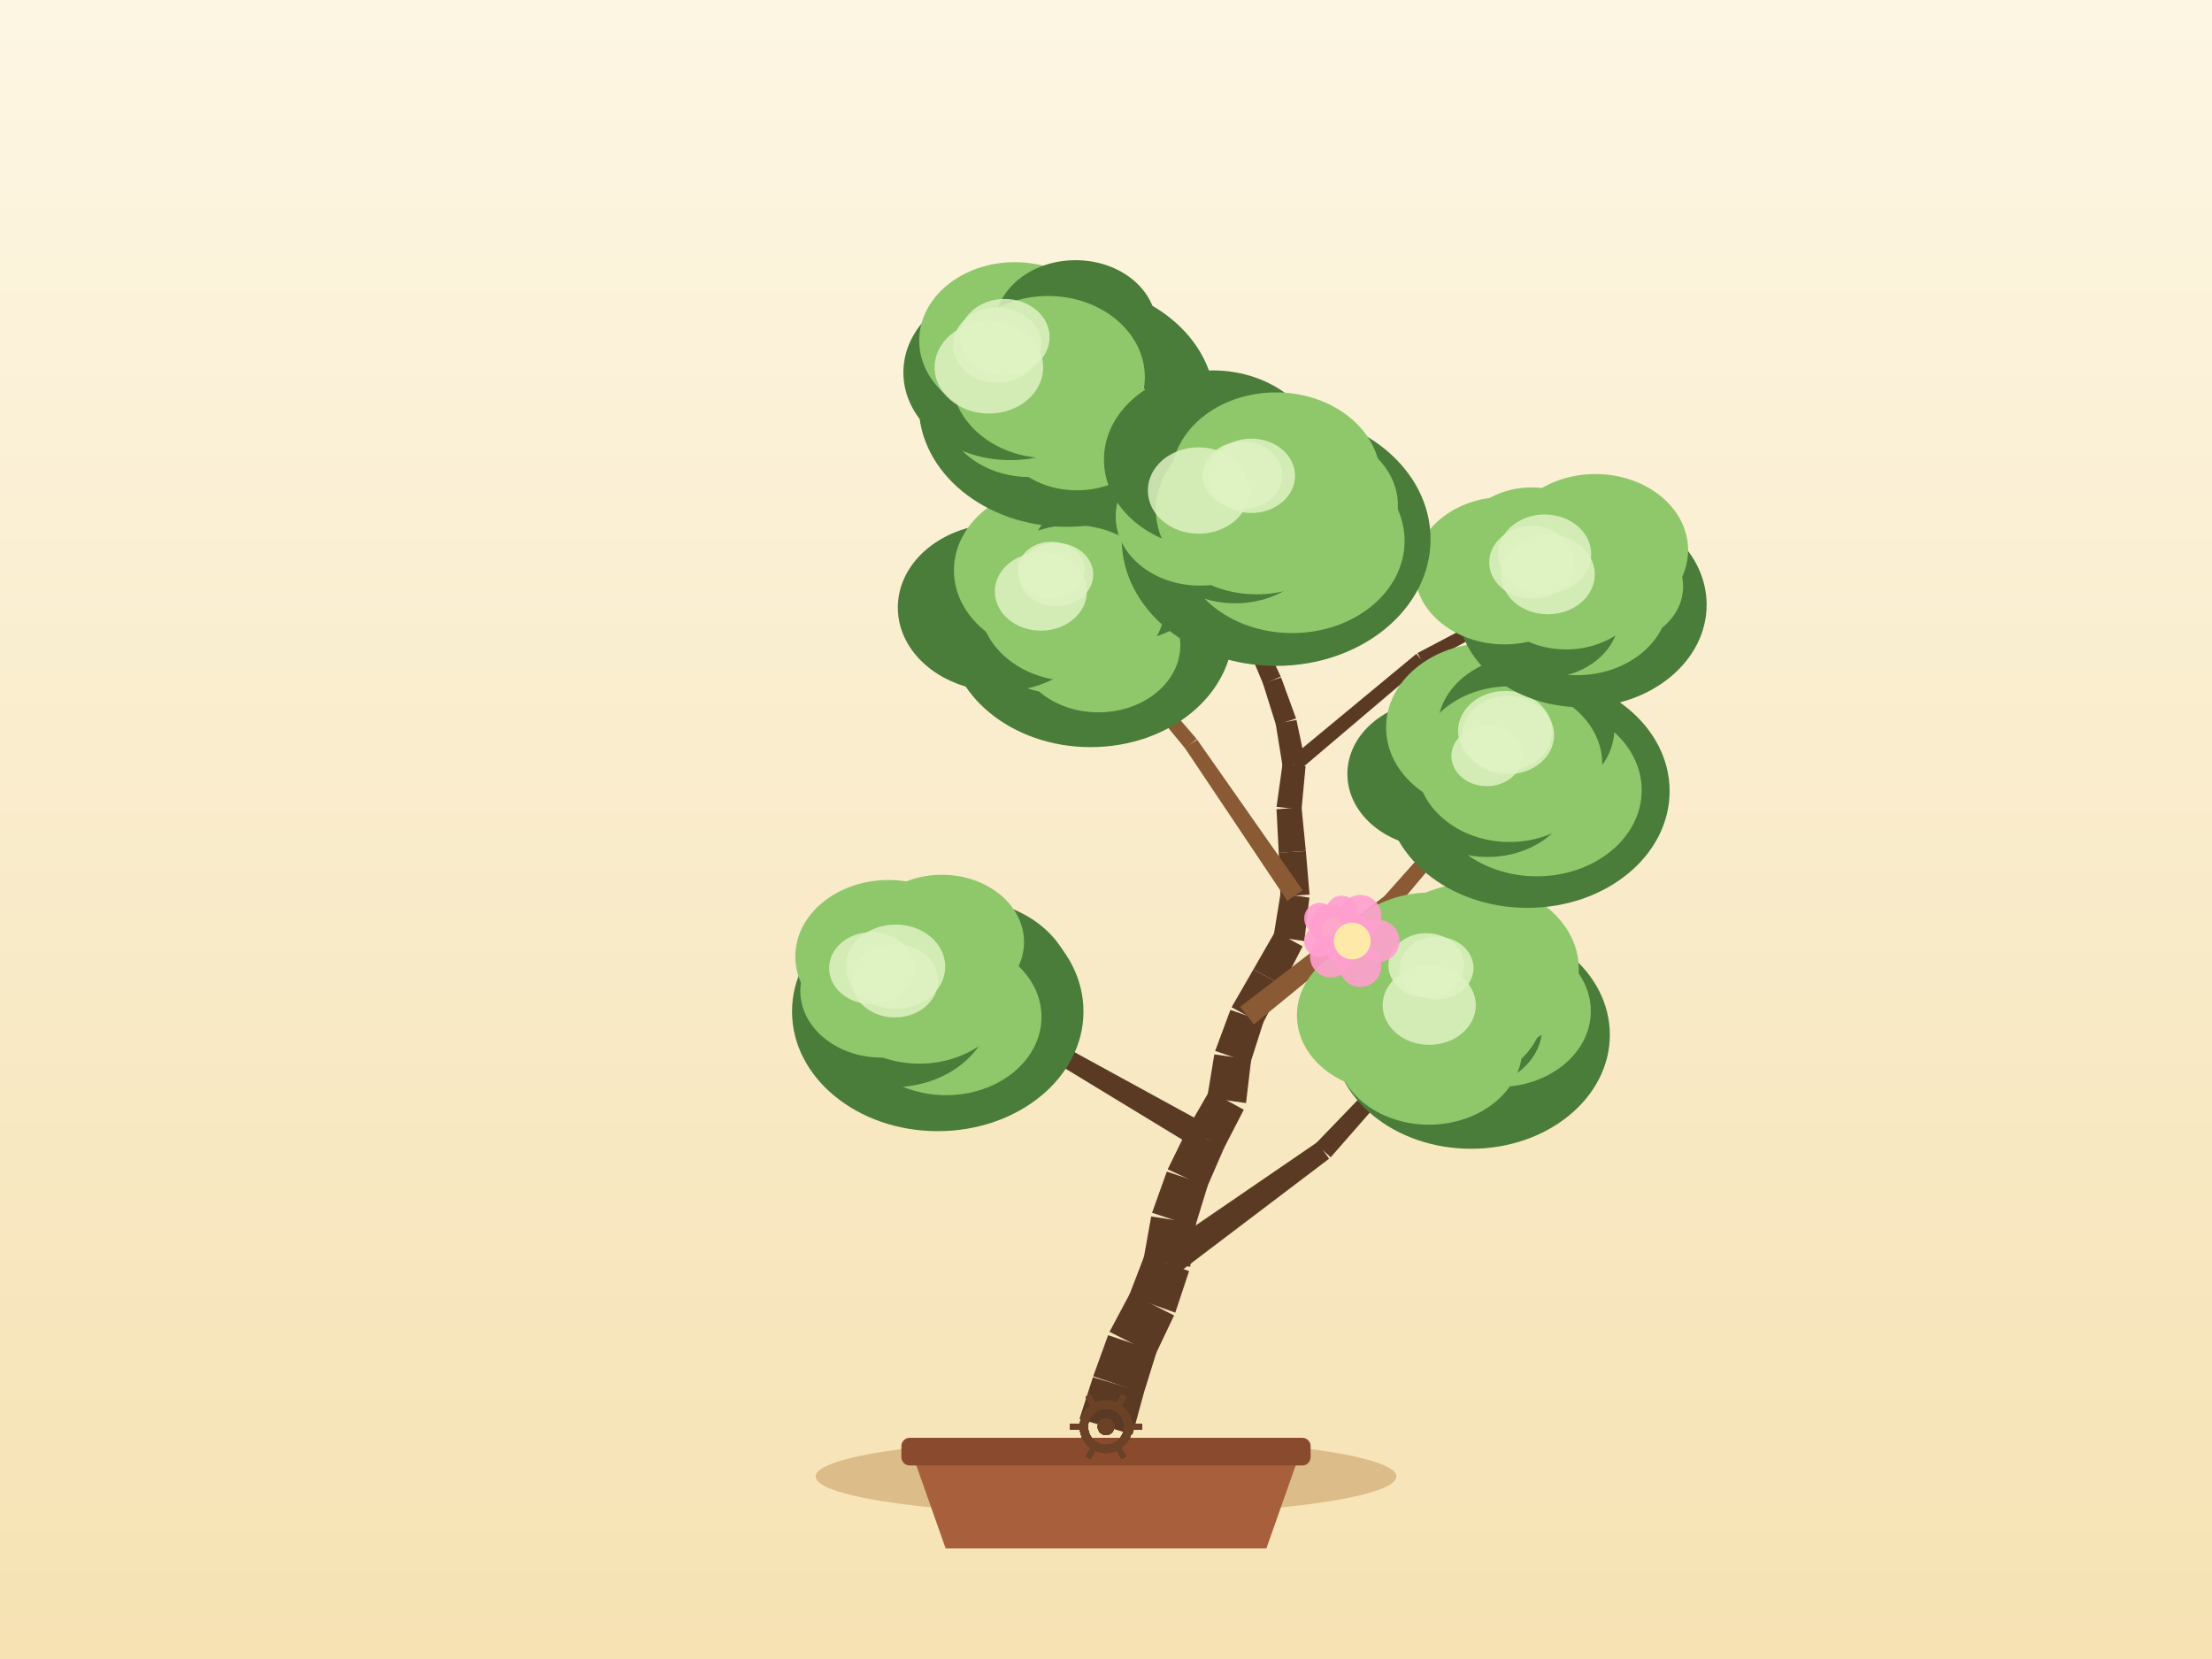
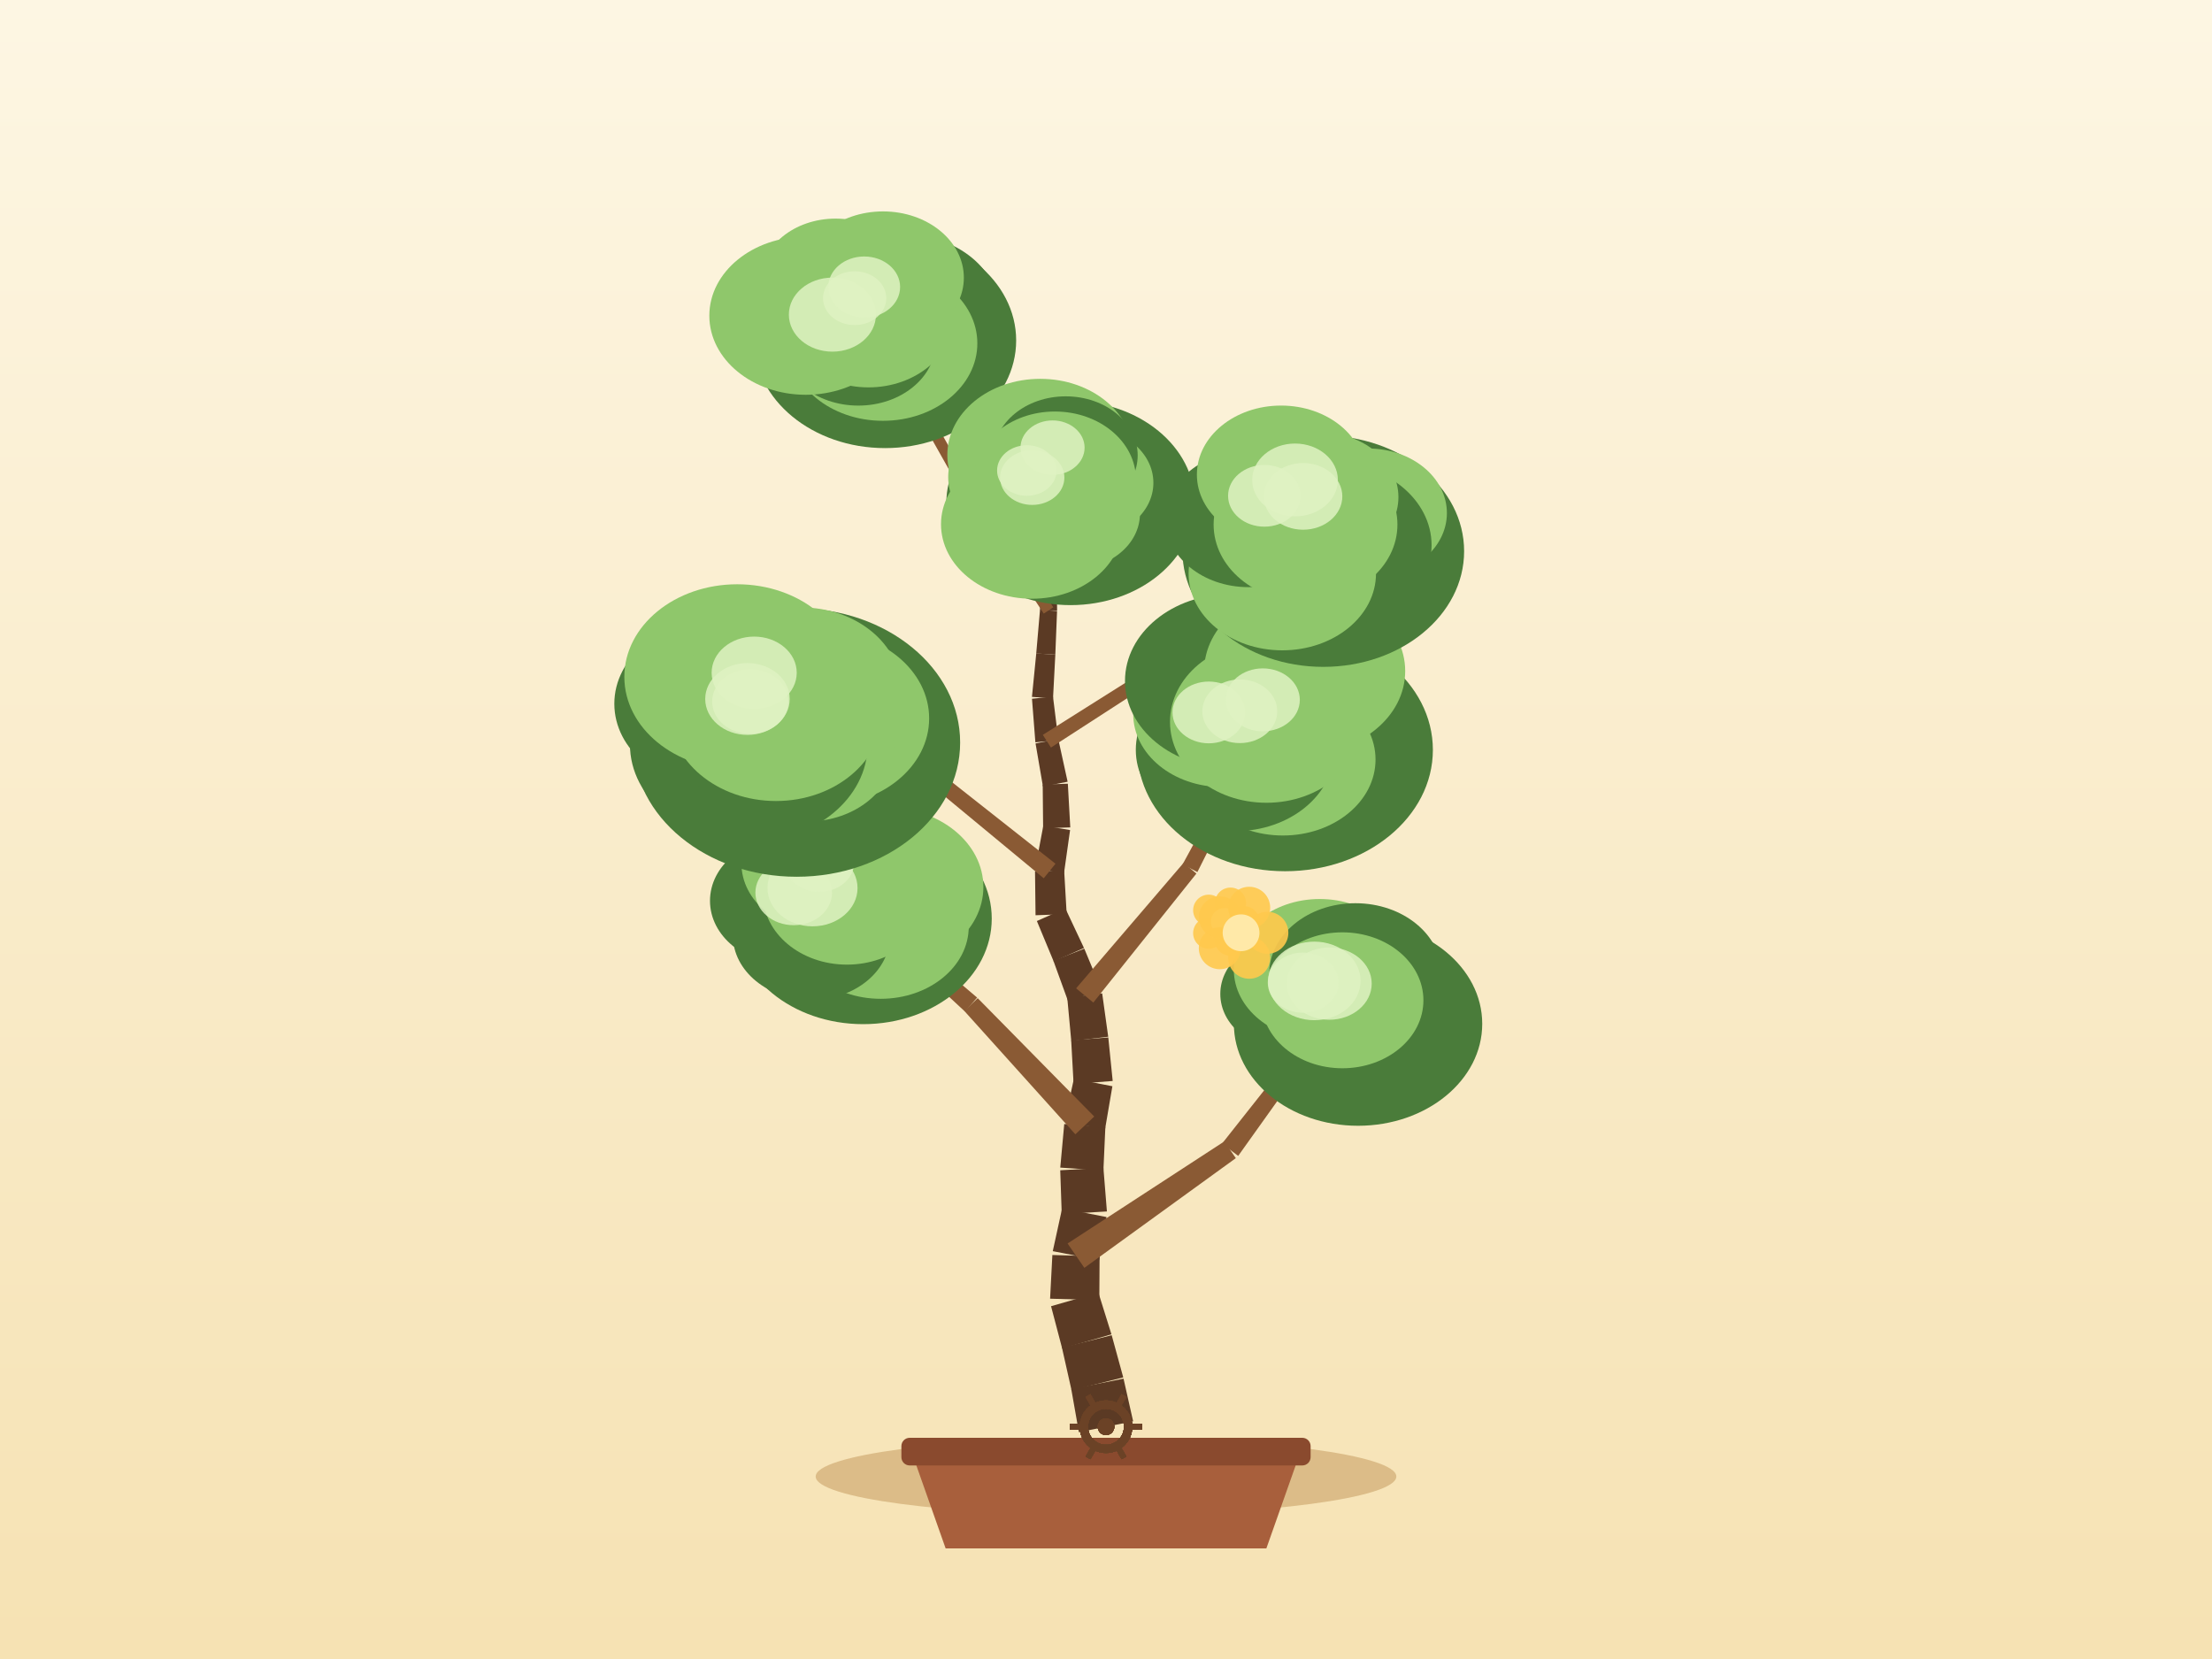
<svg xmlns="http://www.w3.org/2000/svg" width="800" height="600" viewBox="0 0 800 600">
  <defs>
    <linearGradient id="sky" x1="0" y1="0" x2="0" y2="1">
      <stop offset="0" stop-color="#fdf6e3" />
      <stop offset="1" stop-color="#f6e2b3" />
    </linearGradient>
  </defs>
  <rect x="0" y="0" width="800" height="600" fill="url(#sky)" />
  <ellipse cx="400" cy="534" rx="105" ry="14" fill="#c9a267" opacity="0.6" />
  <path d="M 330,526 L 342,560 L 458,560 L 470,526 Z" fill="#a85f3c" />
  <rect x="326" y="520" width="148" height="10" rx="3" fill="#8a4a2e" />
-   <path d="M 409.59,518.85 L 413.74,503.58 L 395.27,498.09 L 390.41,513.15 Z" fill="#5b3a24" />
-   <path d="M 413.64,503.91 L 418.34,488.8 L 400.76,482.89 L 395.37,497.76 Z" fill="#5b3a24" />
-   <path d="M 417.83,490.02 L 424.63,475.74 L 408.72,467.71 L 401.27,481.67 Z" fill="#5b3a24" />
-   <path d="M 425.06,474.73 L 430.05,459.71 L 413.96,453.95 L 408.29,468.72 Z" fill="#5b3a24" />
-   <path d="M 430.45,458.14 L 432.51,442.45 L 416.34,439.95 L 413.56,455.52 Z" fill="#5b3a24" />
-   <path d="M 432.19,443.77 L 436.83,428.65 L 421.99,423.72 L 416.66,438.62 Z" fill="#5b3a24" />
-   <path d="M 436.5,429.46 L 442.8,414.95 L 429.27,408.7 L 422.31,422.91 Z" fill="#5b3a24" />
-   <path d="M 442.58,415.4 L 449.84,401.34 L 437.4,394.54 L 429.49,408.25 Z" fill="#5b3a24" />
-   <path d="M 450.64,398.94 L 452.5,383.22 L 439.18,381.33 L 436.6,396.95 Z" fill="#5b3a24" />
-   <path d="M 452.2,384.47 L 457.02,369.4 L 444.99,365.25 L 439.48,380.08 Z" fill="#5b3a24" />
-   <path d="M 456.59,370.38 L 463.85,356.32 L 453.32,350.57 L 445.42,364.28 Z" fill="#5b3a24" />
-   <path d="M 463.86,356.32 L 471.1,342.25 L 461.2,336.86 L 453.32,350.58 Z" fill="#5b3a24" />
-   <path d="M 471.73,340.34 L 473.57,324.62 L 463.13,323.16 L 460.57,338.77 Z" fill="#5b3a24" />
-   <path d="M 473.62,323.56 L 472.28,307.8 L 462.48,308.4 L 463.09,324.21 Z" fill="#5b3a24" />
-   <path d="M 472.27,307.74 L 470.73,291.99 L 461.66,292.67 L 462.48,308.47 Z" fill="#5b3a24" />
-   <path d="M 470.71,292.85 L 472.18,277.1 L 463.87,276.13 L 461.68,291.8 Z" fill="#5b3a24" />
-   <path d="M 472.14,275.85 L 468.88,260.37 L 461.37,261.77 L 463.91,277.38 Z" fill="#5b3a24" />
-   <path d="M 468.74,259.84 L 463.31,244.98 L 456.77,247.2 L 461.51,262.29 Z" fill="#5b3a24" />
-   <path d="M 463.2,244.69 L 456.45,230.37 L 450.8,232.88 L 456.88,247.49 Z" fill="#5b3a24" />
-   <path d="M 456.71,231.32 L 454.79,215.62 L 449.36,216.15 L 450.55,231.93 Z" fill="#5b3a24" />
-   <path d="M 454.8,215.94 L 454.79,200.12 L 450.06,200.02 L 449.35,215.82 Z" fill="#5b3a24" />
-   <path d="M 454.77,200.38 L 456.46,184.64 L 452.49,184.13 L 450.08,199.76 Z" fill="#5b3a24" />
-   <path d="M 425.14,461.17 L 480.7,419.06 L 476.4,413.1 L 418.88,452.49 Z" fill="#5b3a24" />
-   <path d="M 481.25,418.56 L 527.17,366.1 L 524.22,363.39 L 475.84,413.59 Z" fill="#5b3a24" />
-   <path d="M 438.38,407.76 L 386.72,379.5 L 383.37,385.29 L 433.69,415.89 Z" fill="#5b3a24" />
-   <path d="M 386.55,379.41 L 333.4,354.06 L 331.6,357.63 L 383.54,385.38 Z" fill="#5b3a24" />
-   <path d="M 453.51,370.49 L 504.62,328.68 L 500.87,323.95 L 448.5,364.16 Z" fill="#8a5a34" />
-   <path d="M 505.03,328.29 L 547.44,277.68 L 544.42,275.07 L 500.46,324.34 Z" fill="#8a5a34" />
-   <path d="M 471.14,321.98 L 432.96,267.49 L 428.53,270.53 L 465.56,325.8 Z" fill="#8a5a34" />
-   <path d="M 432.8,267.27 L 389.44,216.81 L 386.38,219.39 L 428.69,270.74 Z" fill="#8a5a34" />
-   <path d="M 469.78,278.71 L 515.27,240.09 L 512.24,236.47 L 466.27,274.53 Z" fill="#5b3a24" />
-   <path d="M 514.87,240.36 L 567.33,211.93 L 565.45,208.4 L 512.64,236.19 Z" fill="#5b3a24" />
-   <path d="M 455.39,230.53 L 423.27,178.87 L 419.81,181.02 L 451.87,232.72 Z" fill="#5b3a24" />
-   <path d="M 423,178.52 L 380.51,134.99 L 377.65,137.78 L 420.08,181.36 Z" fill="#5b3a24" />
-   <ellipse cx="532.03" cy="374.26" rx="50.19" ry="41.21" fill="#4a7c3a" />
-   <ellipse cx="541.88" cy="365.69" rx="33.47" ry="27.45" fill="#8fc76b" />
-   <ellipse cx="531.29" cy="371.78" rx="26.42" ry="21.67" fill="#4a7c3a" />
-   <ellipse cx="516.8" cy="379.07" rx="33.77" ry="27.69" fill="#8fc76b" />
-   <ellipse cx="502.47" cy="367.21" rx="33.42" ry="27.41" fill="#8fc76b" />
-   <ellipse cx="517.49" cy="353.34" rx="37.27" ry="30.56" fill="#8fc76b" />
-   <ellipse cx="533.07" cy="350.48" rx="37.93" ry="31.11" fill="#8fc76b" />
-   <ellipse cx="525.69" cy="364.75" rx="32.76" ry="27.47" fill="#8fc76b" />
-   <ellipse cx="516.9" cy="363.57" rx="16.84" ry="14.31" fill="#dff2c2" opacity="0.85" />
-   <ellipse cx="515.83" cy="349.15" rx="13.7" ry="11.65" fill="#dff2c2" opacity="0.85" />
-   <ellipse cx="519.58" cy="350.09" rx="13.34" ry="11.34" fill="#dff2c2" opacity="0.85" />
-   <ellipse cx="339.15" cy="365.83" rx="52.7" ry="43.27" fill="#4a7c3a" />
-   <ellipse cx="348.87" cy="357.81" rx="39.42" ry="32.33" fill="#4a7c3a" />
-   <ellipse cx="342.17" cy="367.8" rx="34.5" ry="28.29" fill="#8fc76b" />
-   <ellipse cx="322.83" cy="363.82" rx="35.84" ry="29.39" fill="#4a7c3a" />
-   <ellipse cx="318.87" cy="358.37" rx="29.42" ry="24.13" fill="#8fc76b" />
-   <ellipse cx="321.39" cy="345.94" rx="33.75" ry="27.68" fill="#8fc76b" />
-   <ellipse cx="340.66" cy="340.73" rx="29.7" ry="24.35" fill="#8fc76b" />
-   <ellipse cx="332.5" cy="355.85" rx="34.39" ry="28.84" fill="#8fc76b" />
-   <ellipse cx="323.92" cy="349.62" rx="17.94" ry="15.25" fill="#dff2c2" opacity="0.85" />
-   <ellipse cx="323.65" cy="354.72" rx="15.59" ry="13.25" fill="#dff2c2" opacity="0.85" />
-   <ellipse cx="315.19" cy="350.14" rx="15.33" ry="13.03" fill="#dff2c2" opacity="0.85" />
-   <ellipse cx="552.42" cy="286.12" rx="51.42" ry="42.22" fill="#4a7c3a" />
-   <ellipse cx="557.31" cy="277.33" rx="29.37" ry="24.08" fill="#8fc76b" />
-   <ellipse cx="555.79" cy="285.8" rx="37.96" ry="31.13" fill="#8fc76b" />
-   <ellipse cx="537.99" cy="284.26" rx="31.31" ry="25.67" fill="#4a7c3a" />
-   <ellipse cx="519.9" cy="279.9" rx="32.6" ry="26.73" fill="#4a7c3a" />
-   <ellipse cx="538.57" cy="263.1" rx="37.27" ry="30.56" fill="#8fc76b" />
-   <ellipse cx="551.9" cy="263.43" rx="31.97" ry="26.22" fill="#4a7c3a" />
-   <ellipse cx="545.93" cy="276.37" rx="33.56" ry="28.15" fill="#8fc76b" />
-   <ellipse cx="545.43" cy="265.85" rx="16.64" ry="14.14" fill="#dff2c2" opacity="0.85" />
-   <ellipse cx="537.73" cy="273.43" rx="12.81" ry="10.89" fill="#dff2c2" opacity="0.85" />
-   <ellipse cx="544.34" cy="264.37" rx="17.02" ry="14.47" fill="#dff2c2" opacity="0.85" />
-   <ellipse cx="394.42" cy="227.87" rx="51.56" ry="42.34" fill="#4a7c3a" />
-   <ellipse cx="405.5" cy="219.3" rx="37.54" ry="30.78" fill="#4a7c3a" />
-   <ellipse cx="397.26" cy="233.34" rx="29.63" ry="24.29" fill="#8fc76b" />
-   <ellipse cx="382.16" cy="227.81" rx="27.87" ry="22.85" fill="#8fc76b" />
-   <ellipse cx="361.69" cy="219.73" rx="36.98" ry="30.32" fill="#4a7c3a" />
-   <ellipse cx="382.39" cy="206.3" rx="37.38" ry="30.65" fill="#8fc76b" />
-   <ellipse cx="405.74" cy="204.28" rx="33.91" ry="27.8" fill="#4a7c3a" />
-   <ellipse cx="387.91" cy="218.1" rx="33.65" ry="28.22" fill="#8fc76b" />
-   <ellipse cx="376.44" cy="213.94" rx="16.65" ry="14.15" fill="#dff2c2" opacity="0.85" />
-   <ellipse cx="381.91" cy="207.81" rx="13.48" ry="11.46" fill="#dff2c2" opacity="0.85" />
-   <ellipse cx="380.17" cy="206.23" rx="12.1" ry="10.29" fill="#dff2c2" opacity="0.85" />
-   <ellipse cx="572.09" cy="218.72" rx="45.14" ry="37.07" fill="#4a7c3a" />
-   <ellipse cx="583.17" cy="212.14" rx="25.55" ry="20.95" fill="#8fc76b" />
-   <ellipse cx="570.24" cy="216.95" rx="33.23" ry="27.25" fill="#8fc76b" />
-   <ellipse cx="558.35" cy="222.88" rx="27.23" ry="22.33" fill="#4a7c3a" />
-   <ellipse cx="544.13" cy="206.39" rx="32.52" ry="26.66" fill="#8fc76b" />
-   <ellipse cx="553.97" cy="198.51" rx="27.1" ry="22.23" fill="#8fc76b" />
-   <ellipse cx="577" cy="198.94" rx="33.52" ry="27.49" fill="#8fc76b" />
-   <ellipse cx="566.39" cy="210.17" rx="29.46" ry="24.71" fill="#8fc76b" />
-   <ellipse cx="558.65" cy="200.38" rx="16.83" ry="14.31" fill="#dff2c2" opacity="0.85" />
-   <ellipse cx="559.81" cy="207.74" rx="16.97" ry="14.42" fill="#dff2c2" opacity="0.85" />
-   <ellipse cx="554.05" cy="203.38" rx="15.46" ry="13.14" fill="#dff2c2" opacity="0.85" />
-   <ellipse cx="385.85" cy="146.53" rx="53.58" ry="43.99" fill="#4a7c3a" />
-   <ellipse cx="399.99" cy="139.06" rx="29.67" ry="24.33" fill="#4a7c3a" />
-   <ellipse cx="389.48" cy="153.5" rx="29.06" ry="23.83" fill="#8fc76b" />
-   <ellipse cx="372.47" cy="146.7" rx="31.52" ry="25.84" fill="#8fc76b" />
-   <ellipse cx="365.38" cy="134.71" rx="38.66" ry="31.7" fill="#4a7c3a" />
-   <ellipse cx="367.03" cy="123.18" rx="34.59" ry="28.36" fill="#8fc76b" />
-   <ellipse cx="388.99" cy="118.09" rx="29.25" ry="23.99" fill="#4a7c3a" />
-   <ellipse cx="379.08" cy="136.38" rx="34.97" ry="29.33" fill="#8fc76b" />
-   <ellipse cx="357.64" cy="132.88" rx="19.63" ry="16.69" fill="#dff2c2" opacity="0.85" />
-   <ellipse cx="360.64" cy="124.81" rx="15.98" ry="13.58" fill="#dff2c2" opacity="0.85" />
-   <ellipse cx="363.33" cy="121.94" rx="16.27" ry="13.83" fill="#dff2c2" opacity="0.85" />
-   <ellipse cx="461.53" cy="194.97" rx="55.85" ry="45.86" fill="#4a7c3a" />
-   <ellipse cx="472.49" cy="182.8" rx="33.09" ry="27.14" fill="#8fc76b" />
-   <ellipse cx="467.33" cy="195.62" rx="40.66" ry="33.34" fill="#8fc76b" />
-   <ellipse cx="446.72" cy="192.62" rx="31.18" ry="25.57" fill="#4a7c3a" />
-   <ellipse cx="433.99" cy="186.8" rx="30.49" ry="25" fill="#8fc76b" />
-   <ellipse cx="438.61" cy="166.23" rx="39.35" ry="32.26" fill="#4a7c3a" />
-   <ellipse cx="461.46" cy="172.97" rx="37.86" ry="31.05" fill="#8fc76b" />
-   <ellipse cx="454.48" cy="184.38" rx="36.45" ry="30.57" fill="#8fc76b" />
-   <ellipse cx="449.38" cy="171.88" rx="14.38" ry="12.22" fill="#dff2c2" opacity="0.85" />
-   <ellipse cx="433.51" cy="177.4" rx="18.38" ry="15.62" fill="#dff2c2" opacity="0.85" />
-   <ellipse cx="452.54" cy="172.09" rx="15.83" ry="13.45" fill="#dff2c2" opacity="0.85" />
+   <path d="M 409.81,514.03 L 406.34,498.6 L 387.44,502.38 L 390.19,517.97 Z" fill="#5b3a24" />
+   <path d="M 406.24,498.16 L 402.06,482.9 L 384.07,487.39 L 387.54,502.82 Z" fill="#5b3a24" />
+   <path d="M 401.97,482.58 L 397.25,467.48 L 380.13,472.41 L 384.15,487.71 Z" fill="#5b3a24" />
+   <path d="M 397.59,470.2 L 397.68,454.37 L 380.6,453.89 L 379.78,469.69 Z" fill="#5b3a24" />
+   <path d="M 397.53,455.76 L 400.19,440.16 L 384.13,437.04 L 380.75,452.5 Z" fill="#5b3a24" />
+   <path d="M 400.33,438.14 L 399.06,422.36 L 383.45,423.25 L 383.99,439.07 Z" fill="#5b3a24" />
+   <path d="M 399.06,423.34 L 399.77,407.53 L 384.9,406.52 L 383.46,422.28 Z" fill="#5b3a24" />
+   <path d="M 399.65,408.45 L 402.31,392.85 L 388.39,390.15 L 385.02,405.61 Z" fill="#5b3a24" />
+   <path d="M 402.42,390.95 L 400.83,375.21 L 387.41,376.25 L 388.28,392.05 Z" fill="#5b3a24" />
+   <path d="M 400.8,374.95 L 398.62,359.28 L 385.98,360.75 L 387.44,376.5 Z" fill="#5b3a24" />
+   <path d="M 398.23,357.71 L 392.15,343.1 L 380.97,347.46 L 386.37,362.33 Z" fill="#5b3a24" />
+   <path d="M 392.04,342.85 L 385.3,328.53 L 375,333.1 L 381.07,347.71 Z" fill="#5b3a24" />
+   <path d="M 385.78,330.62 L 384.87,314.82 L 374.33,315.19 L 374.52,331.01 Z" fill="#5b3a24" />
+   <path d="M 384.8,315.86 L 387.01,300.2 L 377.33,298.6 L 374.4,314.15 Z" fill="#5b3a24" />
+   <path d="M 387.08,299.24 L 386.2,283.44 L 377.11,283.74 L 377.26,299.56 Z" fill="#5b3a24" />
+   <path d="M 386.12,282.72 L 382.73,267.26 L 374.52,268.87 L 377.2,284.46 Z" fill="#5b3a24" />
+   <path d="M 382.78,267.64 L 380.83,251.94 L 373.23,252.71 L 374.46,268.48 Z" fill="#5b3a24" />
+   <path d="M 380.84,252.61 L 381.67,236.81 L 374.78,236.29 L 373.22,252.04 Z" fill="#5b3a24" />
+   <path d="M 381.67,236.77 L 382.3,220.96 L 376.13,220.57 L 374.77,236.34 Z" fill="#5b3a24" />
+   <path d="M 382.31,220.8 L 382.13,204.98 L 376.68,204.92 L 376.13,220.73 Z" fill="#5b3a24" />
+   <path d="M 382.11,205.29 L 383.7,189.54 L 379.01,188.96 L 376.7,204.61 Z" fill="#5b3a24" />
+   <path d="M 383.72,189.27 L 383.51,173.45 L 379.51,173.41 L 379,189.23 Z" fill="#5b3a24" />
+   <path d="M 392.17,458.54 L 446.95,418.86 L 442.79,412.81 L 386.11,449.72 Z" fill="#8a5a34" />
+   <path d="M 447.81,418.04 L 487.09,362.97 L 483.89,360.57 L 441.94,413.63 Z" fill="#8a5a34" />
+   <path d="M 395.75,403.81 L 353.61,361.01 L 348.74,365.6 L 388.92,410.24 Z" fill="#8a5a34" />
+   <path d="M 353.4,360.8 L 307.63,321.92 L 304.97,324.91 L 348.95,365.81 Z" fill="#8a5a34" />
+   <path d="M 395.41,362.59 L 432.7,315.93 L 428.05,312.08 L 389.19,357.44 Z" fill="#8a5a34" />
+   <path d="M 433.05,315.4 L 459.81,262.01 L 456.26,260.15 L 427.7,312.61 Z" fill="#8a5a34" />
+   <path d="M 381.73,312.38 L 336.22,276.5 L 332.84,280.69 L 377.48,317.64 Z" fill="#8a5a34" />
+   <path d="M 335.52,276.09 L 281.37,255.47 L 279.9,259.19 L 333.55,281.1 Z" fill="#8a5a34" />
+   <path d="M 380.09,270.36 L 431.74,236.94 L 429.2,232.96 L 377.15,265.77 Z" fill="#8a5a34" />
+   <path d="M 432.21,236.55 L 473.63,191.06 L 470.69,188.35 L 428.73,233.35 Z" fill="#8a5a34" />
+   <path d="M 380.95,219.63 L 346.55,167.45 L 343.14,169.69 L 377.49,221.91 Z" fill="#8a5a34" />
+   <path d="M 346.62,167.57 L 315.85,113.17 L 312.37,115.13 L 343.07,169.57 Z" fill="#8a5a34" />
+   <ellipse cx="491.16" cy="370.28" rx="44.91" ry="36.87" fill="#4a7c3a" />
+   <ellipse cx="495.44" cy="361.94" rx="25.59" ry="20.98" fill="#4a7c3a" />
+   <ellipse cx="497.49" cy="376.77" rx="26.26" ry="21.53" fill="#4a7c3a" />
+   <ellipse cx="478.29" cy="376.82" rx="27.81" ry="22.8" fill="#4a7c3a" />
+   <ellipse cx="466.11" cy="359.47" rx="24.77" ry="20.31" fill="#4a7c3a" />
+   <ellipse cx="477.3" cy="350.62" rx="31.08" ry="25.48" fill="#8fc76b" />
+   <ellipse cx="490.2" cy="352.23" rx="31.18" ry="25.57" fill="#4a7c3a" />
+   <ellipse cx="485.49" cy="361.77" rx="29.31" ry="24.58" fill="#8fc76b" />
+   <ellipse cx="475.35" cy="354.76" rx="16.72" ry="14.21" fill="#dff2c2" opacity="0.85" />
+   <ellipse cx="480.73" cy="355.74" rx="15.37" ry="13.07" fill="#dff2c2" opacity="0.85" />
+   <ellipse cx="471.32" cy="355.39" rx="12.81" ry="10.89" fill="#dff2c2" opacity="0.85" />
+   <ellipse cx="312.17" cy="332.22" rx="46.51" ry="38.18" fill="#4a7c3a" />
+   <ellipse cx="320.67" cy="320.8" rx="34.98" ry="28.69" fill="#8fc76b" />
+   <ellipse cx="318.52" cy="335.12" rx="31.84" ry="26.11" fill="#8fc76b" />
+   <ellipse cx="293.46" cy="338.32" rx="28.4" ry="23.29" fill="#4a7c3a" />
+   <ellipse cx="284.85" cy="325.79" rx="28.07" ry="23.02" fill="#4a7c3a" />
+   <ellipse cx="298.14" cy="312.26" rx="29.99" ry="24.59" fill="#8fc76b" />
+   <ellipse cx="312.47" cy="315.72" rx="34.07" ry="27.94" fill="#8fc76b" />
+   <ellipse cx="306.3" cy="323.41" rx="30.35" ry="25.46" fill="#8fc76b" />
+   <ellipse cx="287.06" cy="322.83" rx="13.86" ry="11.78" fill="#dff2c2" opacity="0.85" />
+   <ellipse cx="293.86" cy="321.18" rx="16.28" ry="13.84" fill="#dff2c2" opacity="0.85" />
+   <ellipse cx="296.29" cy="311.8" rx="12.67" ry="10.77" fill="#dff2c2" opacity="0.85" />
+   <ellipse cx="464.78" cy="271.21" rx="53.44" ry="43.88" fill="#4a7c3a" />
+   <ellipse cx="472.55" cy="263.71" rx="33.88" ry="27.78" fill="#4a7c3a" />
+   <ellipse cx="463.98" cy="274.7" rx="33.5" ry="27.47" fill="#8fc76b" />
+   <ellipse cx="446.67" cy="271.18" rx="35.89" ry="29.43" fill="#4a7c3a" />
+   <ellipse cx="442.07" cy="258.21" rx="32.23" ry="26.43" fill="#8fc76b" />
+   <ellipse cx="445.17" cy="246.28" rx="38.3" ry="31.41" fill="#4a7c3a" />
+   <ellipse cx="471.85" cy="242.71" rx="36.36" ry="29.81" fill="#8fc76b" />
+   <ellipse cx="458.03" cy="261.08" rx="34.88" ry="29.25" fill="#8fc76b" />
+   <ellipse cx="448.39" cy="257.24" rx="13.54" ry="11.51" fill="#dff2c2" opacity="0.85" />
+   <ellipse cx="437.19" cy="257.66" rx="13.14" ry="11.17" fill="#dff2c2" opacity="0.85" />
+   <ellipse cx="456.71" cy="253.11" rx="13.39" ry="11.38" fill="#dff2c2" opacity="0.85" />
+   <ellipse cx="288.11" cy="268.53" rx="59.14" ry="48.56" fill="#4a7c3a" />
+   <ellipse cx="297.61" cy="259.82" rx="38.43" ry="31.51" fill="#8fc76b" />
+   <ellipse cx="291.9" cy="271.28" rx="31.52" ry="25.84" fill="#8fc76b" />
+   <ellipse cx="270.82" cy="269.25" rx="42.99" ry="35.25" fill="#4a7c3a" />
+   <ellipse cx="258.99" cy="254.52" rx="36.81" ry="30.19" fill="#4a7c3a" />
+   <ellipse cx="266.63" cy="244.79" rx="40.83" ry="33.48" fill="#8fc76b" />
+   <ellipse cx="289.74" cy="249.24" rx="36.04" ry="29.55" fill="#8fc76b" />
+   <ellipse cx="280.64" cy="257.33" rx="38.6" ry="32.37" fill="#8fc76b" />
+   <ellipse cx="271.33" cy="253.72" rx="13.76" ry="11.7" fill="#dff2c2" opacity="0.85" />
+   <ellipse cx="272.76" cy="243.31" rx="15.39" ry="13.08" fill="#dff2c2" opacity="0.85" />
+   <ellipse cx="270.33" cy="252.8" rx="15.28" ry="12.99" fill="#dff2c2" opacity="0.85" />
+   <ellipse cx="478.59" cy="199.36" rx="50.93" ry="41.82" fill="#4a7c3a" />
+   <ellipse cx="494.82" cy="185.56" rx="28.47" ry="23.35" fill="#8fc76b" />
+   <ellipse cx="481.33" cy="197.18" rx="36.42" ry="29.86" fill="#4a7c3a" />
+   <ellipse cx="463.76" cy="207.41" rx="33.89" ry="27.79" fill="#8fc76b" />
+   <ellipse cx="451.53" cy="187.73" rx="30.02" ry="24.62" fill="#4a7c3a" />
+   <ellipse cx="463.32" cy="171.65" rx="30.45" ry="24.97" fill="#8fc76b" />
+   <ellipse cx="477.1" cy="179.8" rx="28.66" ry="23.5" fill="#8fc76b" />
+   <ellipse cx="472.16" cy="189.71" rx="33.24" ry="27.88" fill="#8fc76b" />
+   <ellipse cx="468.37" cy="173.58" rx="15.49" ry="13.17" fill="#dff2c2" opacity="0.85" />
+   <ellipse cx="471.28" cy="179.52" rx="14.19" ry="12.06" fill="#dff2c2" opacity="0.85" />
+   <ellipse cx="457.28" cy="179.32" rx="13.13" ry="11.16" fill="#dff2c2" opacity="0.85" />
+   <ellipse cx="320.1" cy="123.13" rx="47.41" ry="38.93" fill="#4a7c3a" />
+   <ellipse cx="326.62" cy="113.53" rx="35.11" ry="28.79" fill="#4a7c3a" />
+   <ellipse cx="319.33" cy="124.19" rx="34.14" ry="28" fill="#8fc76b" />
+   <ellipse cx="310.43" cy="123.76" rx="27.97" ry="22.93" fill="#4a7c3a" />
+   <ellipse cx="291.42" cy="114.18" rx="34.88" ry="28.6" fill="#8fc76b" />
+   <ellipse cx="302.21" cy="101.34" rx="27.17" ry="22.28" fill="#8fc76b" />
+   <ellipse cx="319.36" cy="100.43" rx="29.23" ry="23.97" fill="#8fc76b" />
+   <ellipse cx="314.11" cy="114.15" rx="30.94" ry="25.95" fill="#8fc76b" />
+   <ellipse cx="309.1" cy="107.84" rx="11.43" ry="9.72" fill="#dff2c2" opacity="0.85" />
+   <ellipse cx="301.05" cy="113.79" rx="15.75" ry="13.39" fill="#dff2c2" opacity="0.85" />
+   <ellipse cx="312.55" cy="103.8" rx="12.99" ry="11.04" fill="#dff2c2" opacity="0.85" />
+   <ellipse cx="387.19" cy="181.95" rx="44.94" ry="36.9" fill="#4a7c3a" />
+   <ellipse cx="392.73" cy="174.61" rx="24.41" ry="20.02" fill="#8fc76b" />
+   <ellipse cx="387.77" cy="185.8" rx="24.51" ry="20.1" fill="#8fc76b" />
+   <ellipse cx="373.19" cy="189.6" rx="32.86" ry="26.94" fill="#8fc76b" />
+   <ellipse cx="372.07" cy="172.53" rx="29.14" ry="23.89" fill="#8fc76b" />
+   <ellipse cx="376.22" cy="164.56" rx="33.6" ry="27.55" fill="#8fc76b" />
+   <ellipse cx="385.43" cy="164.68" rx="26.03" ry="21.34" fill="#4a7c3a" />
+   <ellipse cx="381.51" cy="173.43" rx="29.33" ry="24.6" fill="#8fc76b" />
+   <ellipse cx="373.32" cy="172.72" rx="11.63" ry="9.89" fill="#dff2c2" opacity="0.85" />
+   <ellipse cx="380.67" cy="161.9" rx="11.59" ry="9.85" fill="#dff2c2" opacity="0.85" />
+   <ellipse cx="371.37" cy="170.17" rx="10.76" ry="9.14" fill="#dff2c2" opacity="0.85" />
  <g>
-     <circle cx="490.11" cy="336.32" r="5.65" fill="#ff9ecf" opacity="0.9" />
-     <circle cx="485.23" cy="343.03" r="5.65" fill="#ff9ecf" opacity="0.9" />
-     <circle cx="477.34" cy="340.46" r="5.65" fill="#ff9ecf" opacity="0.9" />
-     <circle cx="477.34" cy="332.17" r="5.65" fill="#ff9ecf" opacity="0.9" />
-     <circle cx="485.23" cy="329.6" r="5.65" fill="#ff9ecf" opacity="0.9" />
-     <circle cx="483.05" cy="336.32" r="4.94" fill="#ffe9a8" />
+     <circle cx="449.89" cy="333.34" r="5.64" fill="#ffc94d" opacity="0.9" />
+     <circle cx="445.02" cy="340.04" r="5.64" fill="#ffc94d" opacity="0.9" />
+     <circle cx="437.15" cy="337.48" r="5.64" fill="#ffc94d" opacity="0.9" />
+     <circle cx="437.15" cy="329.2" r="5.64" fill="#ffc94d" opacity="0.9" />
+     <circle cx="445.02" cy="326.64" r="5.64" fill="#ffc94d" opacity="0.9" />
+     <circle cx="442.85" cy="333.34" r="4.93" fill="#ffe9a8" />
  </g>
  <g>
-     <circle cx="498.56" cy="340.32" r="7.6" fill="#ff9ecf" opacity="0.9" />
-     <circle cx="491.99" cy="349.36" r="7.6" fill="#ff9ecf" opacity="0.9" />
-     <circle cx="481.37" cy="345.9" r="7.6" fill="#ff9ecf" opacity="0.9" />
-     <circle cx="481.37" cy="334.74" r="7.6" fill="#ff9ecf" opacity="0.9" />
-     <circle cx="491.99" cy="331.29" r="7.6" fill="#ff9ecf" opacity="0.9" />
-     <circle cx="489.06" cy="340.32" r="6.65" fill="#ffe9a8" />
+     <circle cx="458.35" cy="337.35" r="7.6" fill="#ffc94d" opacity="0.9" />
+     <circle cx="451.79" cy="346.38" r="7.6" fill="#ffc94d" opacity="0.9" />
+     <circle cx="441.17" cy="342.93" r="7.6" fill="#ffc94d" opacity="0.9" />
+     <circle cx="441.17" cy="331.76" r="7.6" fill="#ffc94d" opacity="0.9" />
+     <circle cx="451.79" cy="328.31" r="7.6" fill="#ffc94d" opacity="0.9" />
+     <circle cx="448.85" cy="337.35" r="6.65" fill="#ffe9a8" />
  </g>
  <line x1="409" y1="516" x2="413" y2="516" stroke="#6b4226" stroke-width="2" />
  <line x1="404.5" y1="523.79" x2="406.5" y2="527.26" stroke="#6b4226" stroke-width="2" />
  <line x1="395.5" y1="523.79" x2="393.5" y2="527.26" stroke="#6b4226" stroke-width="2" />
  <line x1="391" y1="516" x2="387" y2="516" stroke="#6b4226" stroke-width="2" />
  <line x1="395.5" y1="508.21" x2="393.5" y2="504.74" stroke="#6b4226" stroke-width="2" />
  <line x1="404.5" y1="508.21" x2="406.5" y2="504.74" stroke="#6b4226" stroke-width="2" />
  <circle cx="400" cy="516" r="8" fill="none" stroke="#6b4226" stroke-width="3" />
  <circle cx="400" cy="516" r="3" fill="#6b4226" />
  <line x1="409" y1="516" x2="413" y2="516" stroke="#6b4226" stroke-width="2" />
  <line x1="404.5" y1="523.79" x2="406.5" y2="527.26" stroke="#6b4226" stroke-width="2" />
  <line x1="395.5" y1="523.79" x2="393.5" y2="527.26" stroke="#6b4226" stroke-width="2" />
  <line x1="391" y1="516" x2="387" y2="516" stroke="#6b4226" stroke-width="2" />
  <line x1="395.5" y1="508.21" x2="393.5" y2="504.74" stroke="#6b4226" stroke-width="2" />
  <line x1="404.5" y1="508.21" x2="406.5" y2="504.74" stroke="#6b4226" stroke-width="2" />
  <circle cx="400" cy="516" r="8" fill="none" stroke="#6b4226" stroke-width="3" />
  <circle cx="400" cy="516" r="3" fill="#6b4226" />
  <line x1="409" y1="516" x2="413" y2="516" stroke="#6b4226" stroke-width="2" />
  <line x1="404.5" y1="523.79" x2="406.5" y2="527.26" stroke="#6b4226" stroke-width="2" />
  <line x1="395.5" y1="523.79" x2="393.5" y2="527.26" stroke="#6b4226" stroke-width="2" />
  <line x1="391" y1="516" x2="387" y2="516" stroke="#6b4226" stroke-width="2" />
  <line x1="395.5" y1="508.21" x2="393.5" y2="504.74" stroke="#6b4226" stroke-width="2" />
  <line x1="404.5" y1="508.21" x2="406.5" y2="504.74" stroke="#6b4226" stroke-width="2" />
  <circle cx="400" cy="516" r="8" fill="none" stroke="#6b4226" stroke-width="3" />
  <circle cx="400" cy="516" r="3" fill="#6b4226" />
  <line x1="409" y1="516" x2="413" y2="516" stroke="#6b4226" stroke-width="2" />
  <line x1="404.5" y1="523.79" x2="406.5" y2="527.26" stroke="#6b4226" stroke-width="2" />
  <line x1="395.5" y1="523.79" x2="393.5" y2="527.26" stroke="#6b4226" stroke-width="2" />
  <line x1="391" y1="516" x2="387" y2="516" stroke="#6b4226" stroke-width="2" />
  <line x1="395.5" y1="508.21" x2="393.5" y2="504.74" stroke="#6b4226" stroke-width="2" />
  <line x1="404.5" y1="508.21" x2="406.5" y2="504.74" stroke="#6b4226" stroke-width="2" />
  <circle cx="400" cy="516" r="8" fill="none" stroke="#6b4226" stroke-width="3" />
  <circle cx="400" cy="516" r="3" fill="#6b4226" />
  <line x1="409" y1="516" x2="413" y2="516" stroke="#6b4226" stroke-width="2" />
  <line x1="404.5" y1="523.79" x2="406.5" y2="527.26" stroke="#6b4226" stroke-width="2" />
  <line x1="395.5" y1="523.79" x2="393.5" y2="527.26" stroke="#6b4226" stroke-width="2" />
  <line x1="391" y1="516" x2="387" y2="516" stroke="#6b4226" stroke-width="2" />
  <line x1="395.5" y1="508.21" x2="393.5" y2="504.74" stroke="#6b4226" stroke-width="2" />
  <line x1="404.5" y1="508.21" x2="406.5" y2="504.74" stroke="#6b4226" stroke-width="2" />
  <circle cx="400" cy="516" r="8" fill="none" stroke="#6b4226" stroke-width="3" />
  <circle cx="400" cy="516" r="3" fill="#6b4226" />
  <line x1="409" y1="516" x2="413" y2="516" stroke="#6b4226" stroke-width="2" />
  <line x1="404.5" y1="523.79" x2="406.5" y2="527.26" stroke="#6b4226" stroke-width="2" />
  <line x1="395.5" y1="523.79" x2="393.5" y2="527.26" stroke="#6b4226" stroke-width="2" />
  <line x1="391" y1="516" x2="387" y2="516" stroke="#6b4226" stroke-width="2" />
  <line x1="395.5" y1="508.21" x2="393.5" y2="504.74" stroke="#6b4226" stroke-width="2" />
  <line x1="404.5" y1="508.21" x2="406.5" y2="504.74" stroke="#6b4226" stroke-width="2" />
  <circle cx="400" cy="516" r="8" fill="none" stroke="#6b4226" stroke-width="3" />
  <circle cx="400" cy="516" r="3" fill="#6b4226" />
  <line x1="409" y1="516" x2="413" y2="516" stroke="#6b4226" stroke-width="2" />
  <line x1="404.5" y1="523.79" x2="406.5" y2="527.26" stroke="#6b4226" stroke-width="2" />
  <line x1="395.5" y1="523.79" x2="393.5" y2="527.26" stroke="#6b4226" stroke-width="2" />
  <line x1="391" y1="516" x2="387" y2="516" stroke="#6b4226" stroke-width="2" />
  <line x1="395.5" y1="508.21" x2="393.5" y2="504.74" stroke="#6b4226" stroke-width="2" />
  <line x1="404.5" y1="508.21" x2="406.5" y2="504.74" stroke="#6b4226" stroke-width="2" />
  <circle cx="400" cy="516" r="8" fill="none" stroke="#6b4226" stroke-width="3" />
  <circle cx="400" cy="516" r="3" fill="#6b4226" />
  <line x1="409" y1="516" x2="413" y2="516" stroke="#6b4226" stroke-width="2" />
  <line x1="404.5" y1="523.79" x2="406.5" y2="527.26" stroke="#6b4226" stroke-width="2" />
  <line x1="395.5" y1="523.79" x2="393.5" y2="527.26" stroke="#6b4226" stroke-width="2" />
  <line x1="391" y1="516" x2="387" y2="516" stroke="#6b4226" stroke-width="2" />
  <line x1="395.5" y1="508.21" x2="393.5" y2="504.74" stroke="#6b4226" stroke-width="2" />
  <line x1="404.5" y1="508.21" x2="406.5" y2="504.74" stroke="#6b4226" stroke-width="2" />
  <circle cx="400" cy="516" r="8" fill="none" stroke="#6b4226" stroke-width="3" />
  <circle cx="400" cy="516" r="3" fill="#6b4226" />
  <line x1="409" y1="516" x2="413" y2="516" stroke="#6b4226" stroke-width="2" />
  <line x1="404.5" y1="523.79" x2="406.5" y2="527.26" stroke="#6b4226" stroke-width="2" />
  <line x1="395.5" y1="523.79" x2="393.5" y2="527.26" stroke="#6b4226" stroke-width="2" />
  <line x1="391" y1="516" x2="387" y2="516" stroke="#6b4226" stroke-width="2" />
  <line x1="395.5" y1="508.21" x2="393.5" y2="504.74" stroke="#6b4226" stroke-width="2" />
  <line x1="404.5" y1="508.21" x2="406.5" y2="504.74" stroke="#6b4226" stroke-width="2" />
  <circle cx="400" cy="516" r="8" fill="none" stroke="#6b4226" stroke-width="3" />
  <circle cx="400" cy="516" r="3" fill="#6b4226" />
  <line x1="409" y1="516" x2="413" y2="516" stroke="#6b4226" stroke-width="2" />
  <line x1="404.5" y1="523.79" x2="406.5" y2="527.26" stroke="#6b4226" stroke-width="2" />
  <line x1="395.5" y1="523.79" x2="393.5" y2="527.26" stroke="#6b4226" stroke-width="2" />
  <line x1="391" y1="516" x2="387" y2="516" stroke="#6b4226" stroke-width="2" />
  <line x1="395.5" y1="508.21" x2="393.5" y2="504.74" stroke="#6b4226" stroke-width="2" />
  <line x1="404.5" y1="508.21" x2="406.5" y2="504.74" stroke="#6b4226" stroke-width="2" />
  <circle cx="400" cy="516" r="8" fill="none" stroke="#6b4226" stroke-width="3" />
  <circle cx="400" cy="516" r="3" fill="#6b4226" />
</svg>
